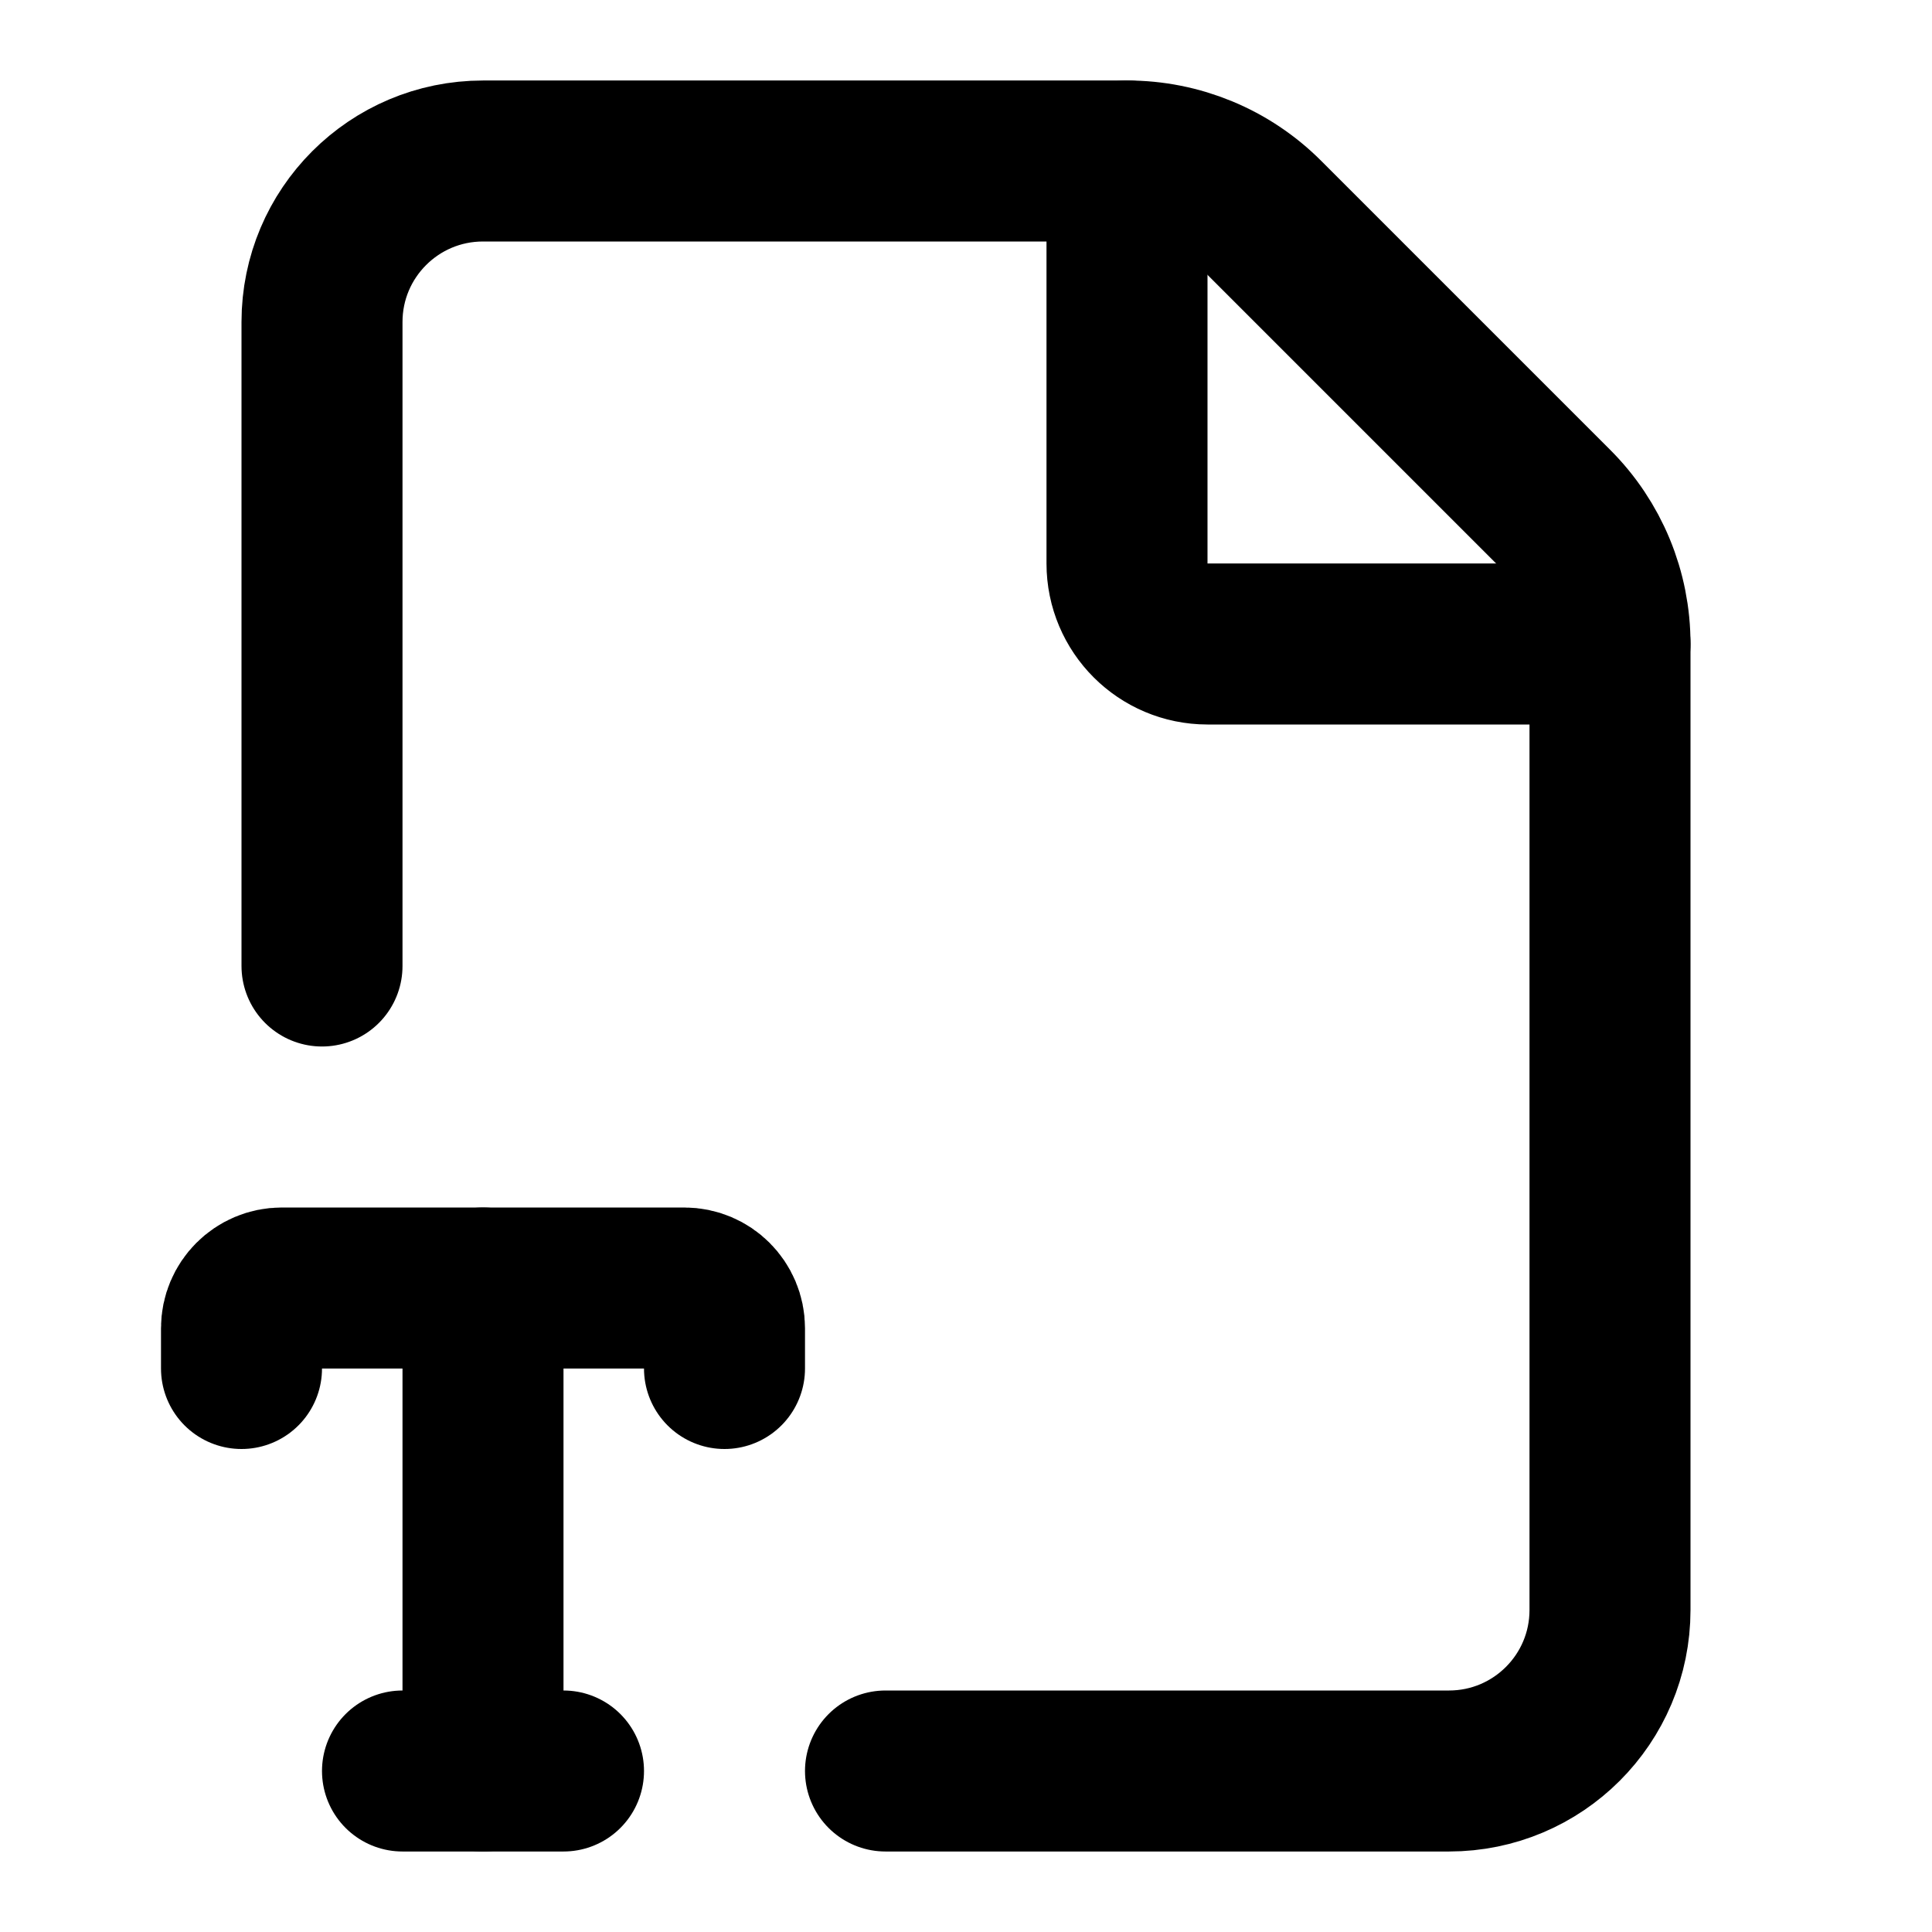
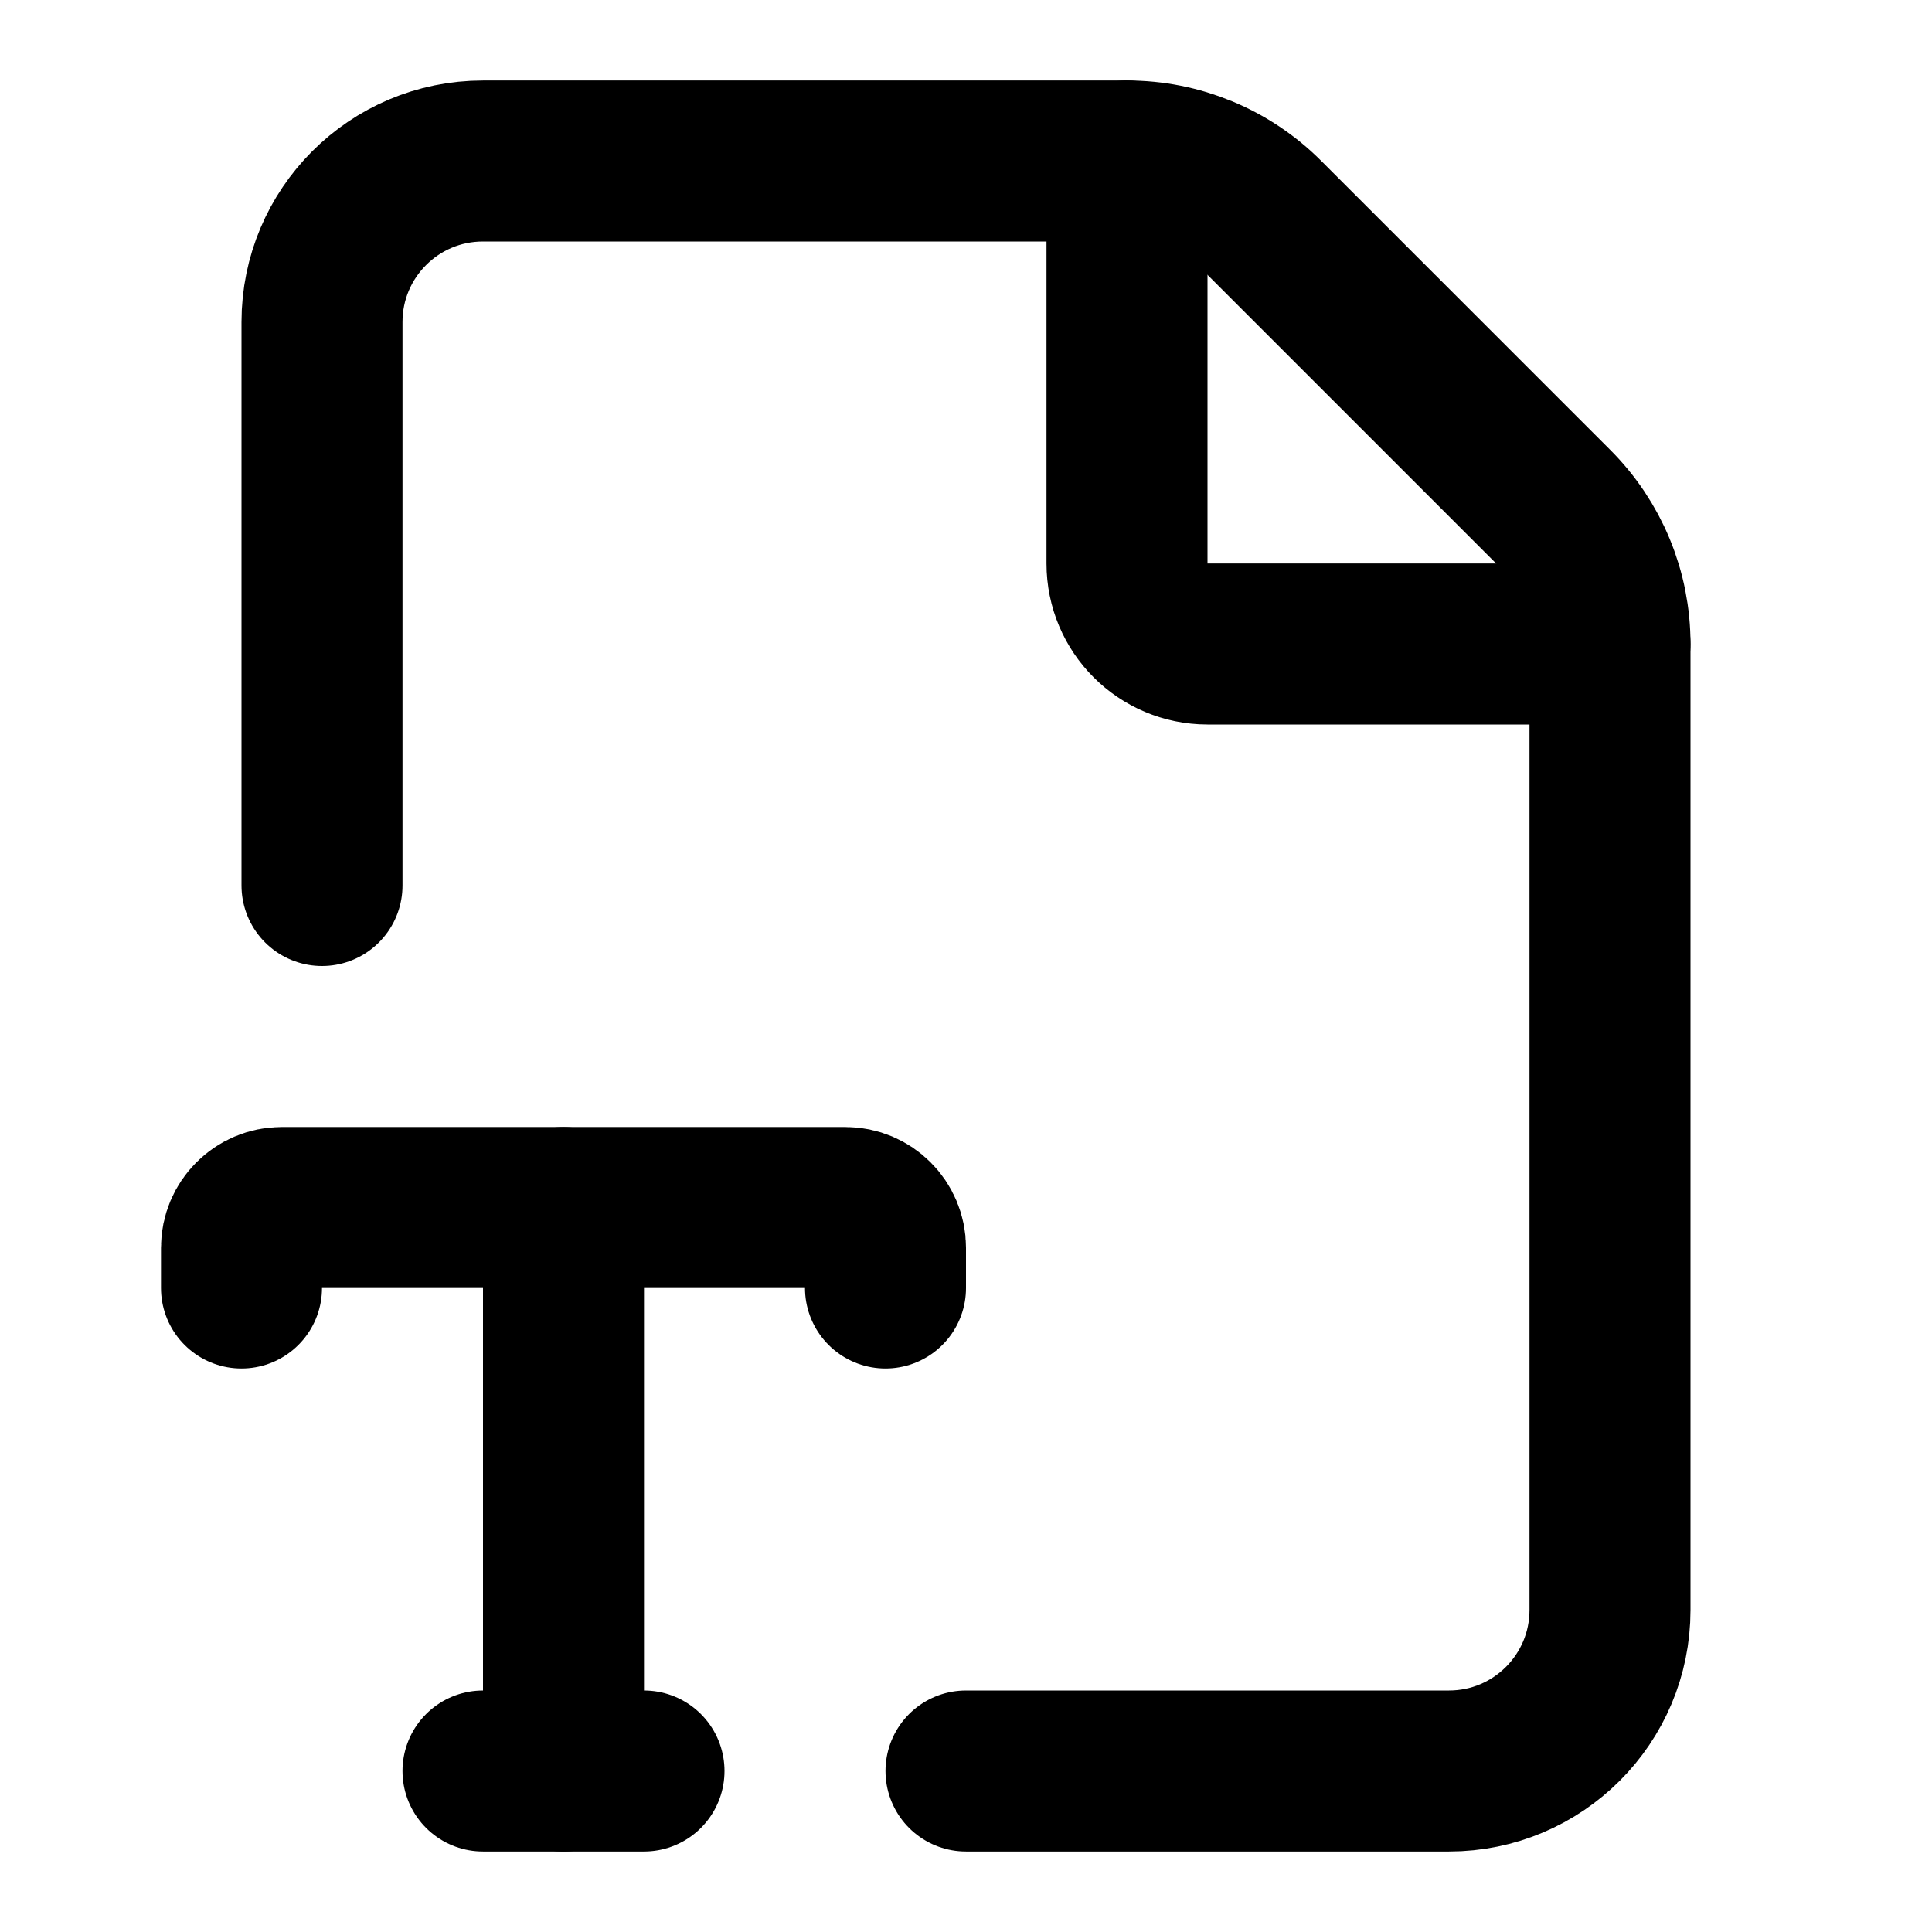
<svg xmlns="http://www.w3.org/2000/svg" width="24" height="24" viewBox="0 0 24 24" fill="none" stroke="currentColor" stroke-width="2" stroke-linecap="round" stroke-linejoin="round">
-   <path d="M11 22h7a2 2 0 0 0 2-2V8a2.4 2.4 0 0 0-.706-1.706l-3.588-3.588A2.4 2.4 0 0 0 14 2H6a2 2 0 0 0-2 2v8" />
+   <path d="M12 22h6a2 2 0 0 0 2-2V8a2.4 2.4 0 0 0-.706-1.706l-3.588-3.588A2.4 2.4 0 0 0 14 2H6a2 2 0 0 0-2 2v7" />
  <path d="M14 2v5a1 1 0 0 0 1 1h5" />
-   <path d="M3 17v-.5a.5.5 0 0 1 .5-.5h5a.5.5 0 0 1 .5.5v.5" />
-   <path d="M5 22h2" />
-   <path d="M6 16v6" />
+   <path d="M3 16v-.5a.5.5 0 0 1 .5-.5h7a.5.5 0 0 1 .5.5v.5" />
+   <path d="M6 22h2" />
+   <path d="M7 15v7" />
</svg>
